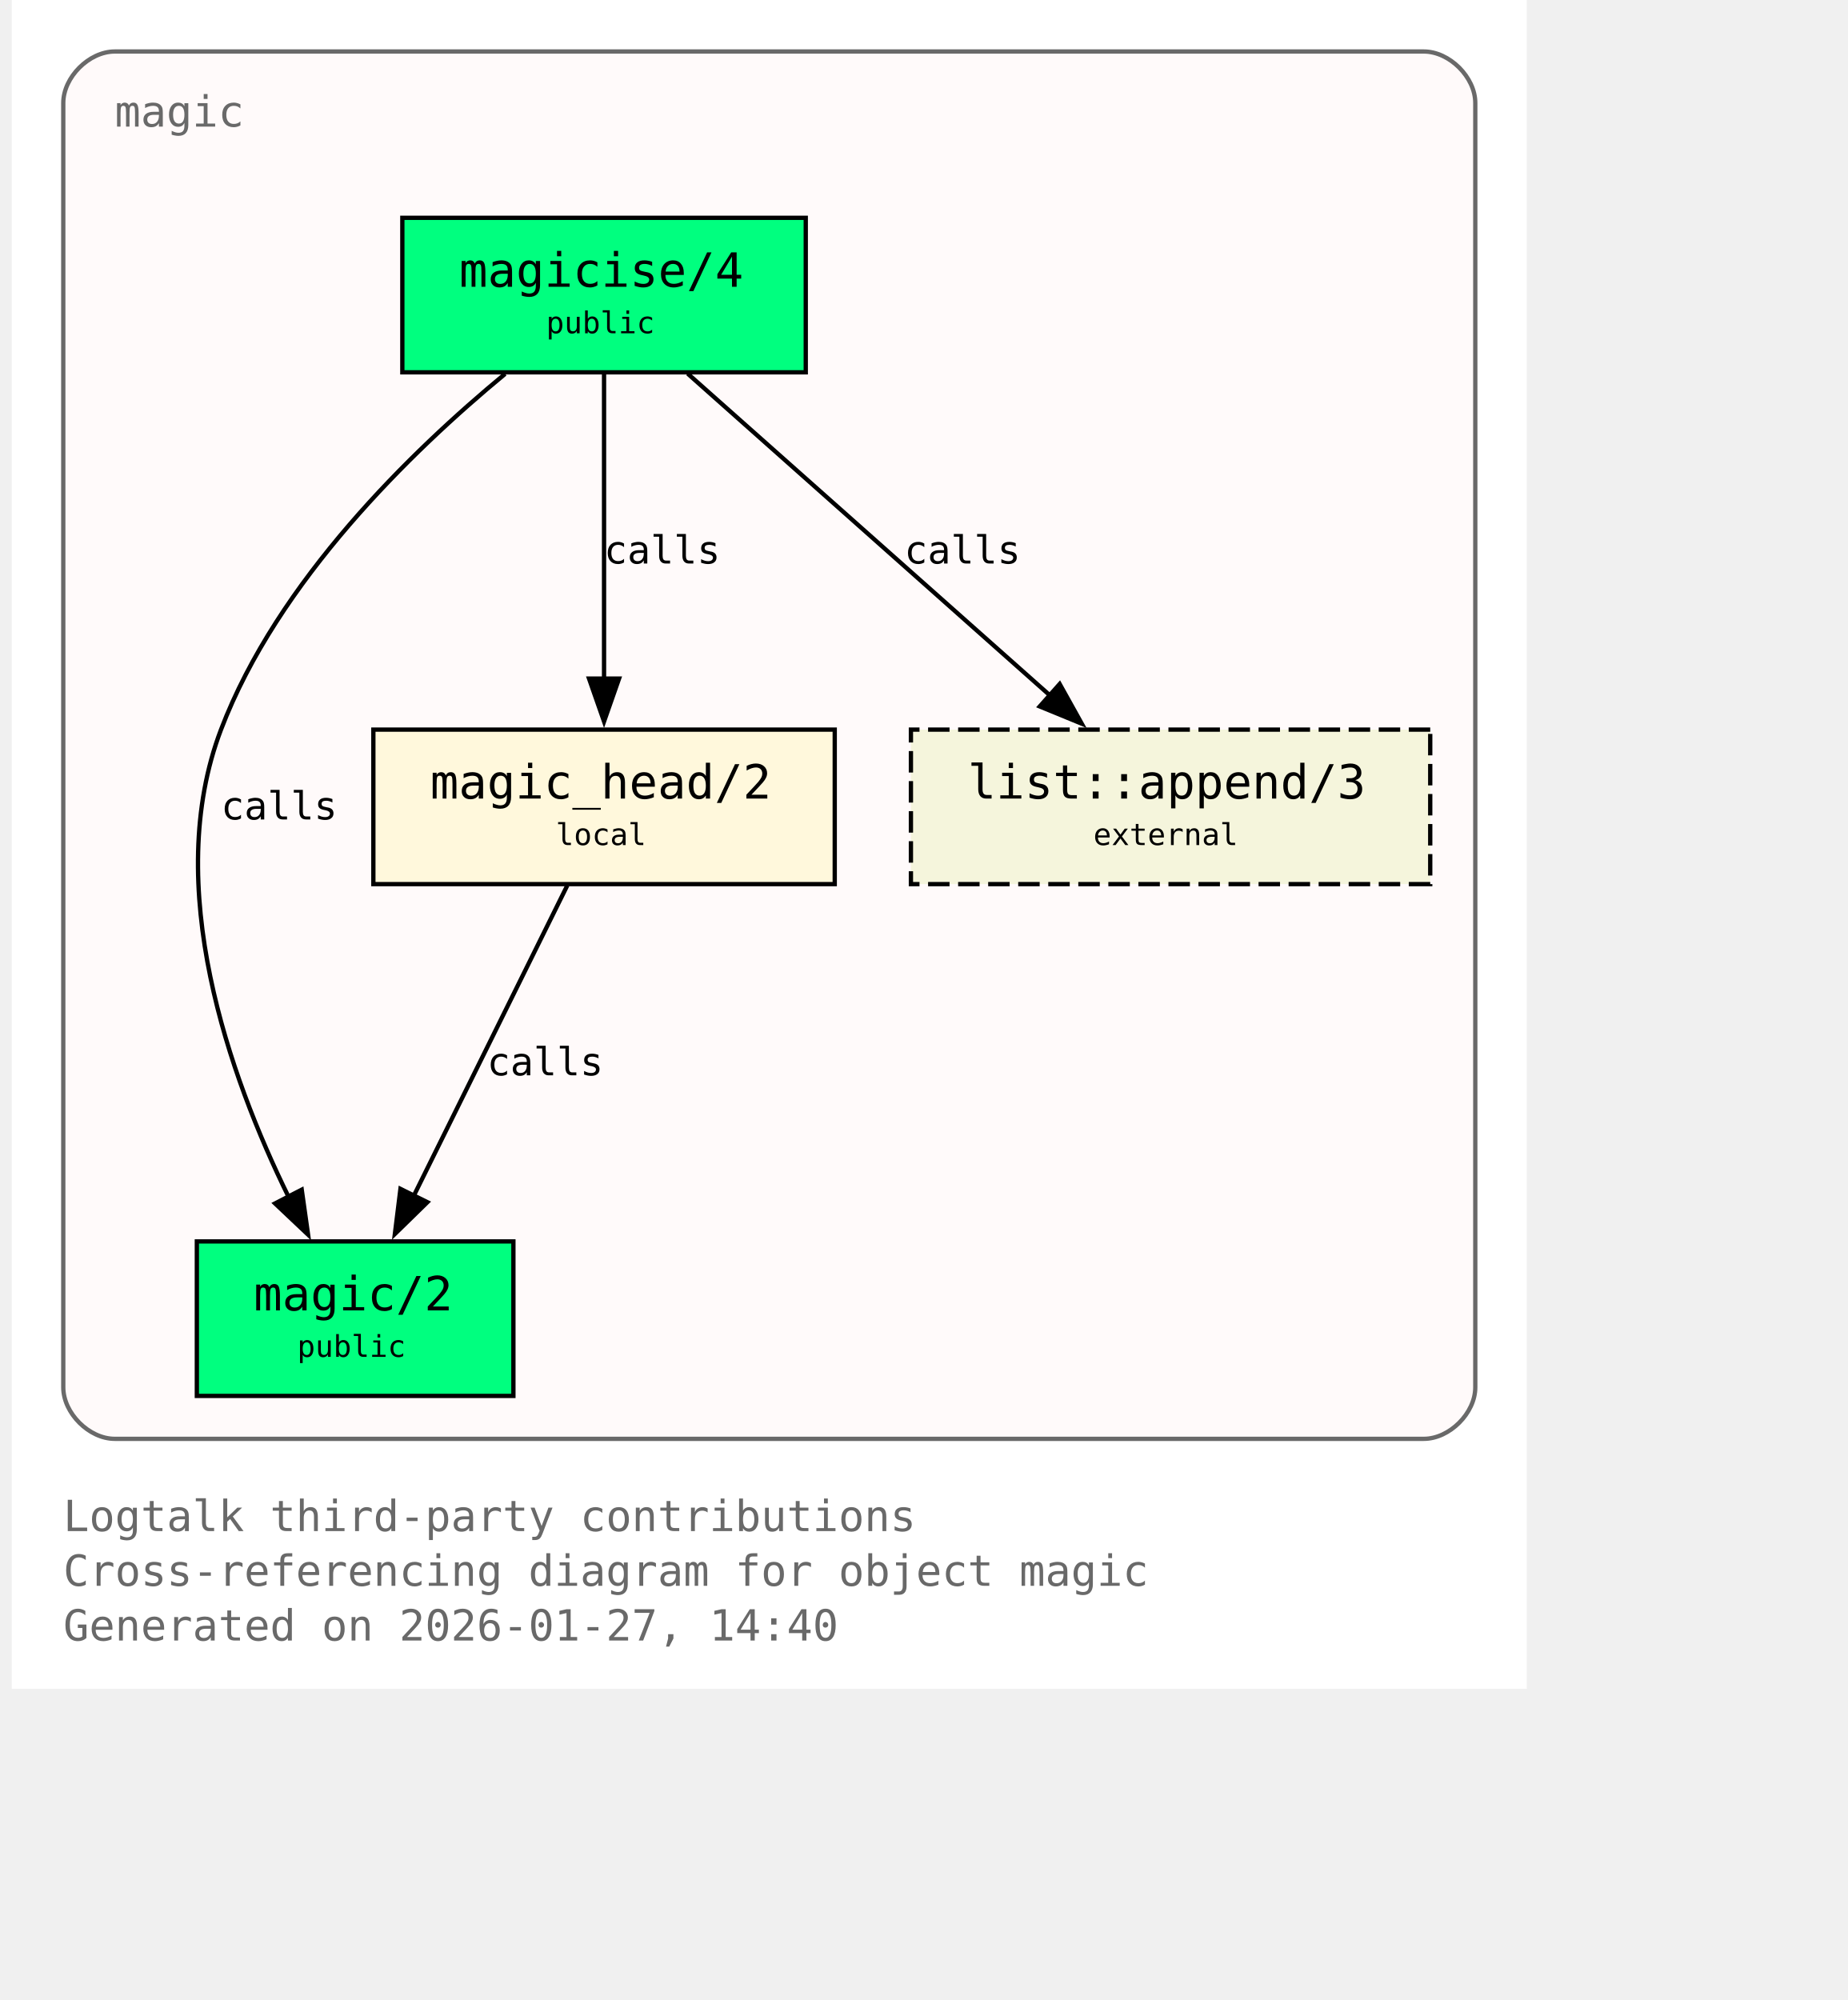
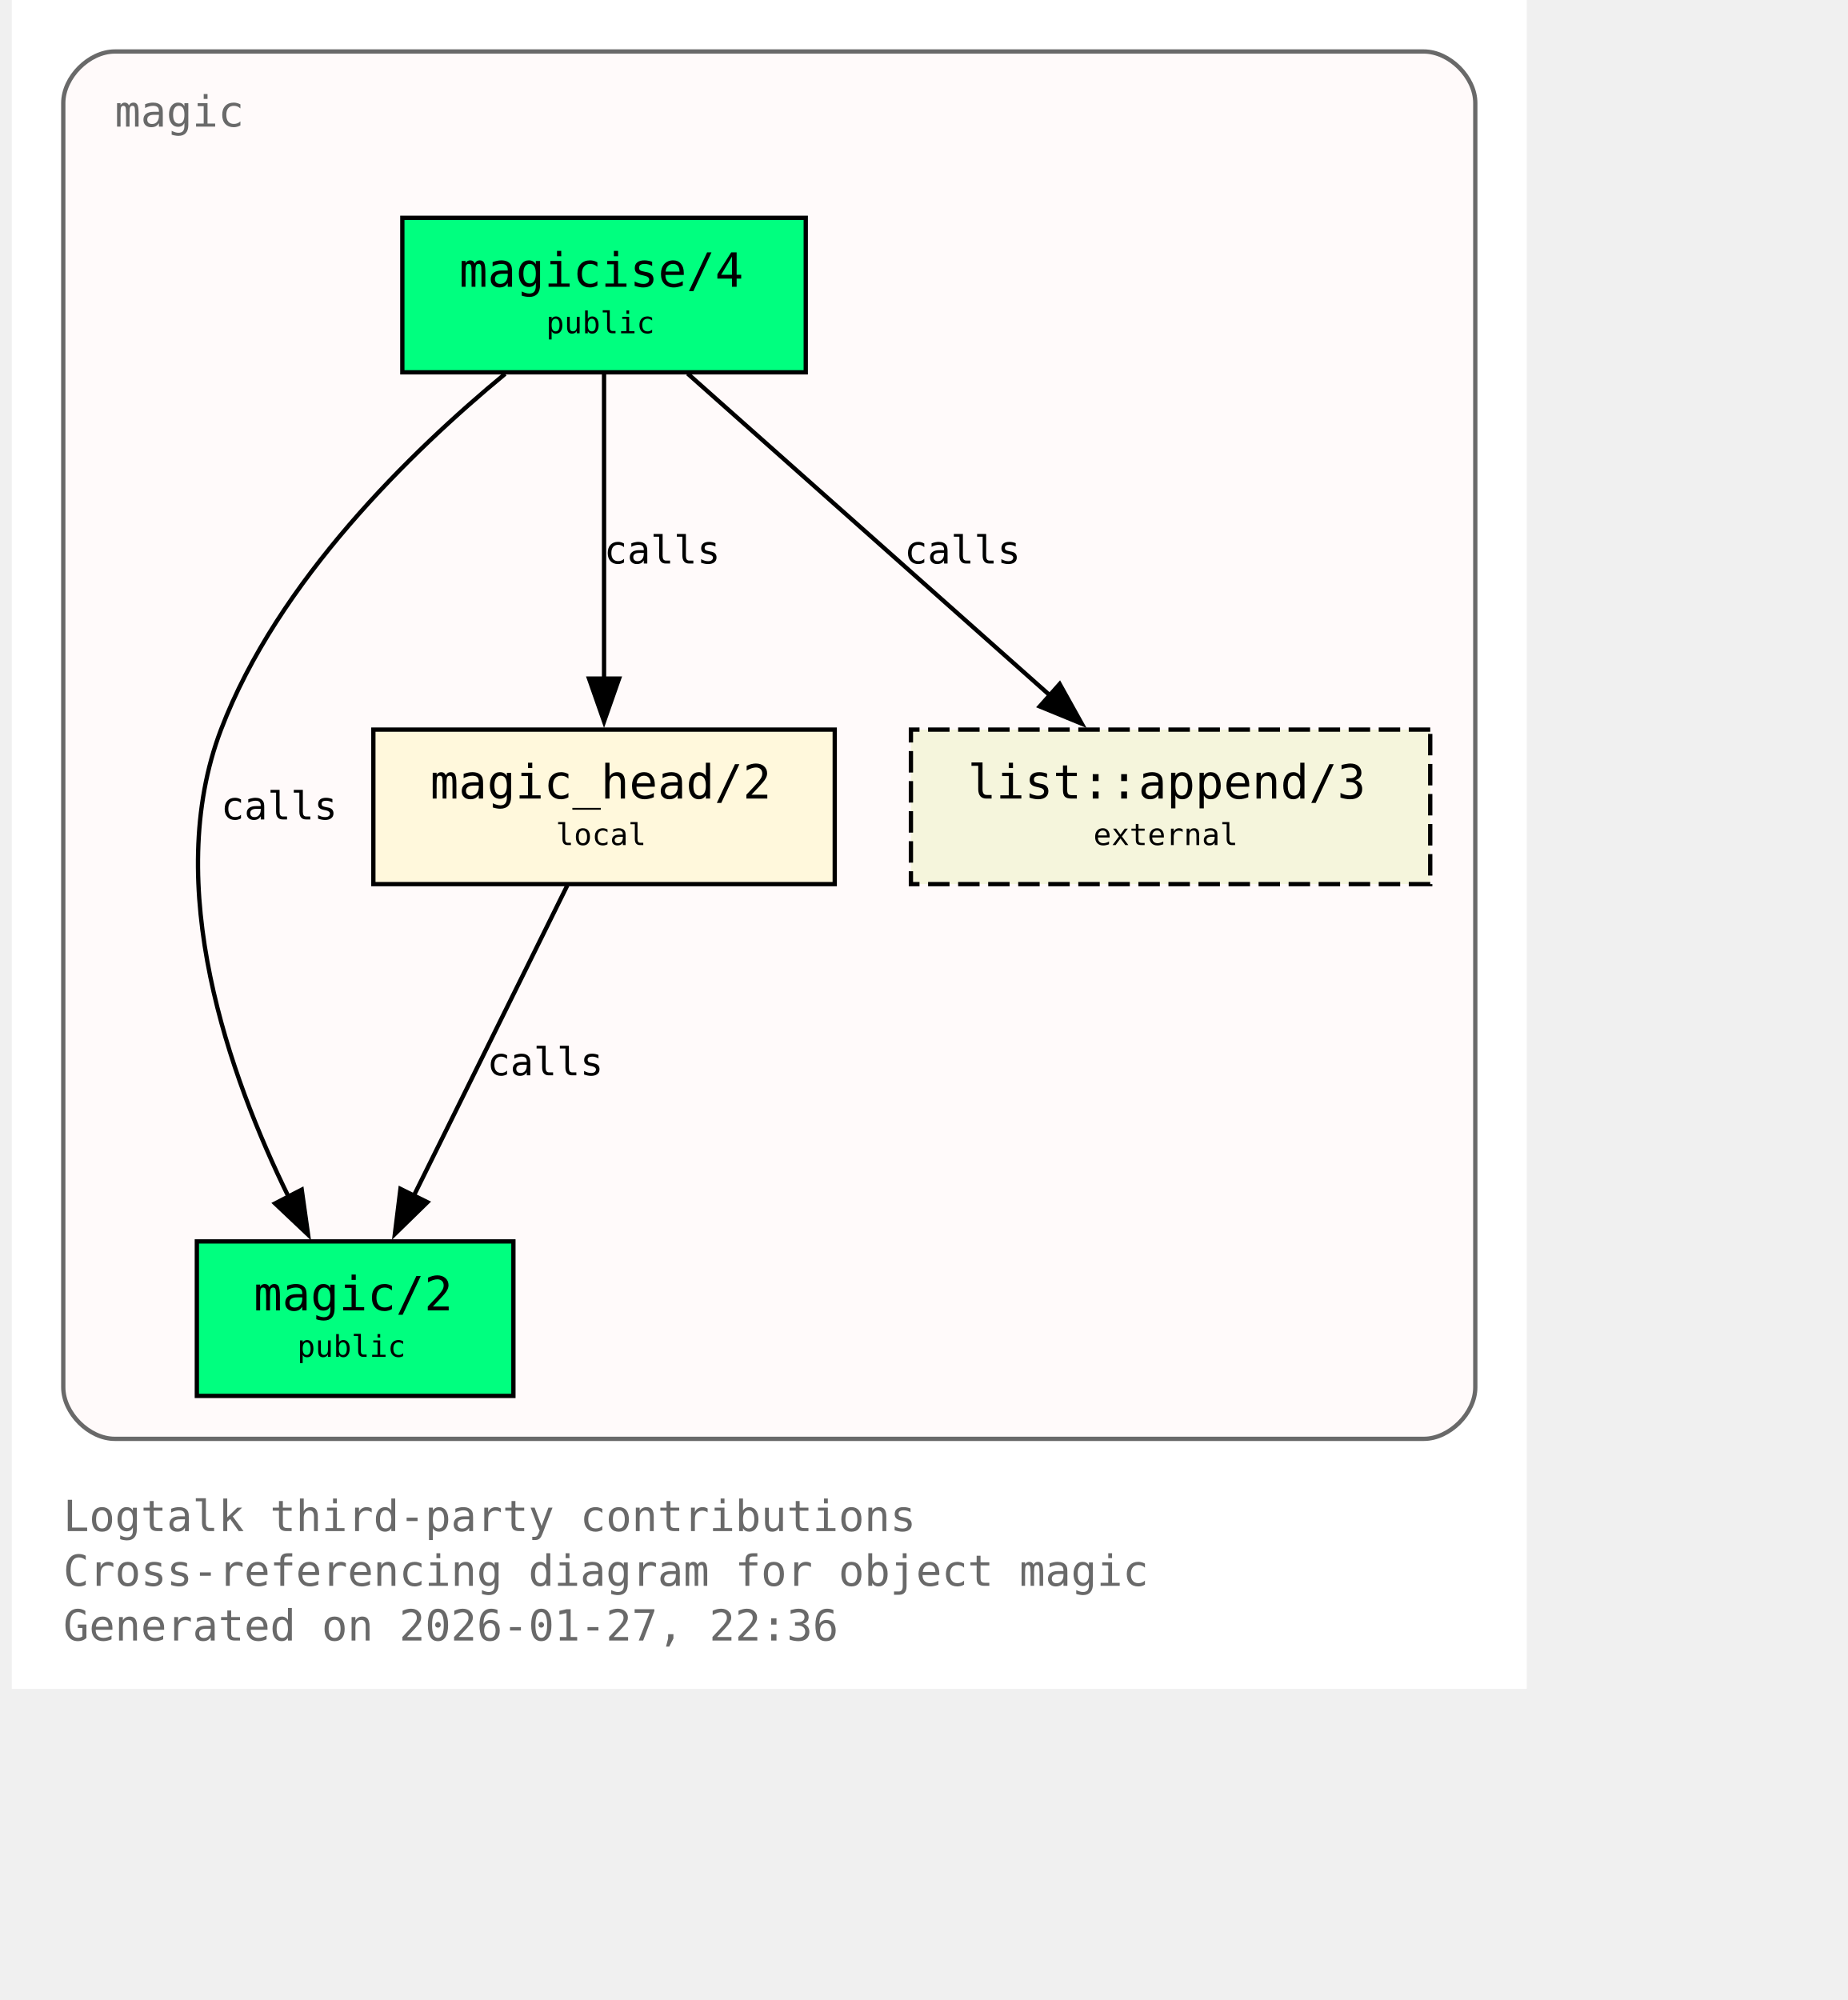
<svg xmlns="http://www.w3.org/2000/svg" xmlns:xlink="http://www.w3.org/1999/xlink" width="497pt" height="538pt" viewBox="72.00 72.00 425.00 466.00">
  <g id="graph0" class="graph" transform="scale(1 1) rotate(0) translate(76 461.5)">
    <polygon fill="white" stroke="none" points="-4,4 -4,-389.5 349,-389.5 349,4 -4,4" />
    <text xml:space="preserve" text-anchor="start" x="8" y="-32.75" font-family="Monospace" font-size="10.00" fill="dimgray">Logtalk third-party contributions</text>
    <text xml:space="preserve" text-anchor="start" x="8" y="-20" font-family="Monospace" font-size="10.00" fill="dimgray">Cross-referencing diagram for object magic</text>
-     <text xml:space="preserve" text-anchor="start" x="8" y="-7.25" font-family="Monospace" font-size="10.00" fill="dimgray">Generated on 2026-01-27, 14:40</text>
+     <text xml:space="preserve" text-anchor="start" x="8" y="-7.25" font-family="Monospace" font-size="10.00" fill="dimgray">Generated on 2026-01-27, 22:36</text>
    <g id="clust1" class="cluster">
      <g id="a_clust1">
        <a xlink:title="magic">
          <path fill="snow" stroke="dimgray" d="M20,-54.25C20,-54.25 325,-54.25 325,-54.25 331,-54.25 337,-60.25 337,-66.25 337,-66.25 337,-365.5 337,-365.5 337,-371.5 331,-377.5 325,-377.5 325,-377.5 20,-377.5 20,-377.5 14,-377.5 8,-371.5 8,-365.5 8,-365.5 8,-66.25 8,-66.25 8,-60.25 14,-54.25 20,-54.25" />
          <g id="a_clust1_0">
-             <a xlink:href="https://github.com/LogtalkDotOrg/logtalk3/tree/5e36d22cc21c1345ca66394f84db14c7464ac5bd/contributions/verdi_neruda/magic.lgt#L35" xlink:title="https://github.com/LogtalkDotOrg/logtalk3/tree/5e36d22cc21c1345ca66394f84db14c7464ac5bd/contributions/verdi_neruda/magic.lgt#L35">
+             <a xlink:href="https://github.com/LogtalkDotOrg/logtalk3/tree/857e45c7d80a4ace580353f9e98f21d211d12d4d/contributions/verdi_neruda/magic.lgt#L35" xlink:title="https://github.com/LogtalkDotOrg/logtalk3/tree/857e45c7d80a4ace580353f9e98f21d211d12d4d/contributions/verdi_neruda/magic.lgt#L35">
              <text xml:space="preserve" text-anchor="start" x="20" y="-360" font-family="Monospace" font-size="10.00" fill="dimgray">magic</text>
            </a>
          </g>
        </a>
      </g>
    </g>
    <g id="node1" class="node">
      <polygon fill="springgreen" stroke="black" points="181,-338.75 87,-338.75 87,-302.75 181,-302.75 181,-338.75" />
      <text xml:space="preserve" text-anchor="start" x="95" y="-323.45" font-family="Monospace" font-size="9.00"> </text>
      <g id="a_node1_1">
-         <a xlink:href="https://github.com/LogtalkDotOrg/logtalk3/tree/5e36d22cc21c1345ca66394f84db14c7464ac5bd/contributions/verdi_neruda/magic.lgt#L44" xlink:title="https://github.com/LogtalkDotOrg/logtalk3/tree/5e36d22cc21c1345ca66394f84db14c7464ac5bd/contributions/verdi_neruda/magic.lgt#L44">
+         <a xlink:href="https://github.com/LogtalkDotOrg/logtalk3/tree/857e45c7d80a4ace580353f9e98f21d211d12d4d/contributions/verdi_neruda/magic.lgt#L44" xlink:title="https://github.com/LogtalkDotOrg/logtalk3/tree/857e45c7d80a4ace580353f9e98f21d211d12d4d/contributions/verdi_neruda/magic.lgt#L44">
          <text xml:space="preserve" text-anchor="start" x="100.25" y="-322.68" font-family="Monospace" font-size="11.00">magicise/4</text>
        </a>
      </g>
      <text xml:space="preserve" text-anchor="start" x="167.75" y="-323.45" font-family="Monospace" font-size="9.00"> </text>
      <text xml:space="preserve" text-anchor="start" x="95" y="-311.07" font-family="Monospace" font-size="9.00"> </text>
      <text xml:space="preserve" text-anchor="start" x="120.5" y="-311.85" font-family="Monospace" font-size="7.00">public</text>
      <text xml:space="preserve" text-anchor="start" x="167.75" y="-311.07" font-family="Monospace" font-size="9.00"> </text>
    </g>
    <g id="node2" class="node">
      <polygon fill="springgreen" stroke="black" points="112.88,-100.25 39.12,-100.25 39.12,-64.25 112.88,-64.25 112.88,-100.25" />
      <text xml:space="preserve" text-anchor="start" x="47.12" y="-84.95" font-family="Monospace" font-size="9.00"> </text>
      <g id="a_node2_2">
-         <a xlink:href="https://github.com/LogtalkDotOrg/logtalk3/tree/5e36d22cc21c1345ca66394f84db14c7464ac5bd/contributions/verdi_neruda/magic.lgt#L51" xlink:title="https://github.com/LogtalkDotOrg/logtalk3/tree/5e36d22cc21c1345ca66394f84db14c7464ac5bd/contributions/verdi_neruda/magic.lgt#L51">
+         <a xlink:href="https://github.com/LogtalkDotOrg/logtalk3/tree/857e45c7d80a4ace580353f9e98f21d211d12d4d/contributions/verdi_neruda/magic.lgt#L51" xlink:title="https://github.com/LogtalkDotOrg/logtalk3/tree/857e45c7d80a4ace580353f9e98f21d211d12d4d/contributions/verdi_neruda/magic.lgt#L51">
          <text xml:space="preserve" text-anchor="start" x="52.38" y="-84.17" font-family="Monospace" font-size="11.00">magic/2</text>
        </a>
      </g>
      <text xml:space="preserve" text-anchor="start" x="99.62" y="-84.95" font-family="Monospace" font-size="9.00"> </text>
      <text xml:space="preserve" text-anchor="start" x="47.12" y="-72.58" font-family="Monospace" font-size="9.00"> </text>
      <text xml:space="preserve" text-anchor="start" x="62.5" y="-73.35" font-family="Monospace" font-size="7.00">public</text>
      <text xml:space="preserve" text-anchor="start" x="99.62" y="-72.58" font-family="Monospace" font-size="9.00"> </text>
    </g>
    <g id="edge1" class="edge">
      <g id="a_edge1">
-         <a xlink:href="https://github.com/LogtalkDotOrg/logtalk3/tree/5e36d22cc21c1345ca66394f84db14c7464ac5bd/contributions/verdi_neruda/magic.lgt#L58" xlink:title="calls">
+         <a xlink:href="https://github.com/LogtalkDotOrg/logtalk3/tree/857e45c7d80a4ace580353f9e98f21d211d12d4d/contributions/verdi_neruda/magic.lgt#L58" xlink:title="calls">
          <path fill="none" stroke="black" d="M110.95,-302.39C89.17,-284.41 57.93,-254.13 44.75,-219.5 30.88,-183.06 46.73,-138.69 60.46,-110.7" />
          <polygon fill="black" stroke="black" points="63.56,-112.31 65.04,-101.82 57.34,-109.1 63.56,-112.31" />
        </a>
      </g>
      <g id="a_edge1-label">
-         <a xlink:href="https://github.com/LogtalkDotOrg/logtalk3/tree/5e36d22cc21c1345ca66394f84db14c7464ac5bd/contributions/verdi_neruda/magic.lgt#L58" xlink:title="https://github.com/LogtalkDotOrg/logtalk3/tree/5e36d22cc21c1345ca66394f84db14c7464ac5bd/contributions/verdi_neruda/magic.lgt#L58">
+         <a xlink:href="https://github.com/LogtalkDotOrg/logtalk3/tree/857e45c7d80a4ace580353f9e98f21d211d12d4d/contributions/verdi_neruda/magic.lgt#L58" xlink:title="https://github.com/LogtalkDotOrg/logtalk3/tree/857e45c7d80a4ace580353f9e98f21d211d12d4d/contributions/verdi_neruda/magic.lgt#L58">
          <text xml:space="preserve" text-anchor="start" x="44.75" y="-198.57" font-family="Monospace" font-size="9.00">calls</text>
        </a>
      </g>
    </g>
    <g id="node3" class="node">
      <polygon fill="cornsilk" stroke="black" points="187.75,-219.5 80.25,-219.5 80.25,-183.5 187.75,-183.5 187.75,-219.5" />
      <text xml:space="preserve" text-anchor="start" x="88.25" y="-204.2" font-family="Monospace" font-size="9.00"> </text>
      <g id="a_node3_3">
-         <a xlink:href="https://github.com/LogtalkDotOrg/logtalk3/tree/5e36d22cc21c1345ca66394f84db14c7464ac5bd/contributions/verdi_neruda/magic.lgt#L66" xlink:title="https://github.com/LogtalkDotOrg/logtalk3/tree/5e36d22cc21c1345ca66394f84db14c7464ac5bd/contributions/verdi_neruda/magic.lgt#L66">
+         <a xlink:href="https://github.com/LogtalkDotOrg/logtalk3/tree/857e45c7d80a4ace580353f9e98f21d211d12d4d/contributions/verdi_neruda/magic.lgt#L66" xlink:title="https://github.com/LogtalkDotOrg/logtalk3/tree/857e45c7d80a4ace580353f9e98f21d211d12d4d/contributions/verdi_neruda/magic.lgt#L66">
          <text xml:space="preserve" text-anchor="start" x="93.5" y="-203.43" font-family="Monospace" font-size="11.00">magic_head/2</text>
        </a>
      </g>
      <text xml:space="preserve" text-anchor="start" x="174.5" y="-204.2" font-family="Monospace" font-size="9.00"> </text>
      <text xml:space="preserve" text-anchor="start" x="88.25" y="-191.82" font-family="Monospace" font-size="9.00"> </text>
      <text xml:space="preserve" text-anchor="start" x="122.75" y="-192.6" font-family="Monospace" font-size="7.00">local</text>
      <text xml:space="preserve" text-anchor="start" x="174.5" y="-191.82" font-family="Monospace" font-size="9.00"> </text>
    </g>
    <g id="edge2" class="edge">
      <g id="a_edge2">
-         <a xlink:href="https://github.com/LogtalkDotOrg/logtalk3/tree/5e36d22cc21c1345ca66394f84db14c7464ac5bd/contributions/verdi_neruda/magic.lgt#L60" xlink:title="calls">
+         <a xlink:href="https://github.com/LogtalkDotOrg/logtalk3/tree/857e45c7d80a4ace580353f9e98f21d211d12d4d/contributions/verdi_neruda/magic.lgt#L60" xlink:title="calls">
          <path fill="none" stroke="black" d="M134,-302.45C134,-283.75 134,-253.62 134,-231.33" />
          <polygon fill="black" stroke="black" points="137.5,-231.39 134,-221.39 130.5,-231.39 137.5,-231.39" />
        </a>
      </g>
      <g id="a_edge2-label">
-         <a xlink:href="https://github.com/LogtalkDotOrg/logtalk3/tree/5e36d22cc21c1345ca66394f84db14c7464ac5bd/contributions/verdi_neruda/magic.lgt#L60" xlink:title="https://github.com/LogtalkDotOrg/logtalk3/tree/5e36d22cc21c1345ca66394f84db14c7464ac5bd/contributions/verdi_neruda/magic.lgt#L60">
+         <a xlink:href="https://github.com/LogtalkDotOrg/logtalk3/tree/857e45c7d80a4ace580353f9e98f21d211d12d4d/contributions/verdi_neruda/magic.lgt#L60" xlink:title="https://github.com/LogtalkDotOrg/logtalk3/tree/857e45c7d80a4ace580353f9e98f21d211d12d4d/contributions/verdi_neruda/magic.lgt#L60">
          <text xml:space="preserve" text-anchor="start" x="134" y="-258.2" font-family="Monospace" font-size="9.00">calls</text>
        </a>
      </g>
    </g>
    <g id="node4" class="node">
      <polygon fill="beige" stroke="black" stroke-dasharray="5,2" points="326.5,-219.5 205.5,-219.5 205.5,-183.5 326.5,-183.5 326.5,-219.5" />
      <text xml:space="preserve" text-anchor="start" x="213.5" y="-204.2" font-family="Monospace" font-size="9.00"> </text>
      <g id="a_node4_4">
        <a xlink:href="https://logtalk.org/library/listp_0.html#append-3" xlink:title="https://logtalk.org/library/listp_0.html#append-3">
          <text xml:space="preserve" text-anchor="start" x="218.75" y="-203.43" font-family="Monospace" font-size="11.00">list::append/3</text>
        </a>
      </g>
      <text xml:space="preserve" text-anchor="start" x="313.25" y="-204.2" font-family="Monospace" font-size="9.00"> </text>
      <text xml:space="preserve" text-anchor="start" x="213.5" y="-191.82" font-family="Monospace" font-size="9.00"> </text>
      <text xml:space="preserve" text-anchor="start" x="248" y="-192.6" font-family="Monospace" font-size="7.00">external</text>
      <text xml:space="preserve" text-anchor="start" x="313.25" y="-191.82" font-family="Monospace" font-size="9.00"> </text>
    </g>
    <g id="edge4" class="edge">
      <g id="a_edge4">
-         <a xlink:href="https://github.com/LogtalkDotOrg/logtalk3/tree/5e36d22cc21c1345ca66394f84db14c7464ac5bd/contributions/verdi_neruda/magic.lgt#L60" xlink:title="calls">
+         <a xlink:href="https://github.com/LogtalkDotOrg/logtalk3/tree/857e45c7d80a4ace580353f9e98f21d211d12d4d/contributions/verdi_neruda/magic.lgt#L60" xlink:title="calls">
          <path fill="none" stroke="black" d="M153.48,-302.45C175.8,-282.62 212.58,-249.95 237.98,-227.39" />
          <polygon fill="black" stroke="black" points="240.16,-230.13 245.31,-220.88 235.51,-224.9 240.16,-230.13" />
        </a>
      </g>
      <g id="a_edge4-label">
-         <a xlink:href="https://github.com/LogtalkDotOrg/logtalk3/tree/5e36d22cc21c1345ca66394f84db14c7464ac5bd/contributions/verdi_neruda/magic.lgt#L60" xlink:title="https://github.com/LogtalkDotOrg/logtalk3/tree/5e36d22cc21c1345ca66394f84db14c7464ac5bd/contributions/verdi_neruda/magic.lgt#L60">
+         <a xlink:href="https://github.com/LogtalkDotOrg/logtalk3/tree/857e45c7d80a4ace580353f9e98f21d211d12d4d/contributions/verdi_neruda/magic.lgt#L60" xlink:title="https://github.com/LogtalkDotOrg/logtalk3/tree/857e45c7d80a4ace580353f9e98f21d211d12d4d/contributions/verdi_neruda/magic.lgt#L60">
          <text xml:space="preserve" text-anchor="start" x="203.96" y="-258.2" font-family="Monospace" font-size="9.00">calls</text>
        </a>
      </g>
    </g>
    <g id="edge3" class="edge">
      <g id="a_edge3">
-         <a xlink:href="https://github.com/LogtalkDotOrg/logtalk3/tree/5e36d22cc21c1345ca66394f84db14c7464ac5bd/contributions/verdi_neruda/magic.lgt#L69" xlink:title="calls">
+         <a xlink:href="https://github.com/LogtalkDotOrg/logtalk3/tree/857e45c7d80a4ace580353f9e98f21d211d12d4d/contributions/verdi_neruda/magic.lgt#L69" xlink:title="calls">
          <path fill="none" stroke="black" d="M125.44,-183.2C116.02,-164.15 100.73,-133.25 89.65,-110.85" />
          <polygon fill="black" stroke="black" points="92.84,-109.39 85.26,-101.98 86.56,-112.49 92.84,-109.39" />
        </a>
      </g>
      <g id="a_edge3-label">
-         <a xlink:href="https://github.com/LogtalkDotOrg/logtalk3/tree/5e36d22cc21c1345ca66394f84db14c7464ac5bd/contributions/verdi_neruda/magic.lgt#L69" xlink:title="https://github.com/LogtalkDotOrg/logtalk3/tree/5e36d22cc21c1345ca66394f84db14c7464ac5bd/contributions/verdi_neruda/magic.lgt#L69">
+         <a xlink:href="https://github.com/LogtalkDotOrg/logtalk3/tree/857e45c7d80a4ace580353f9e98f21d211d12d4d/contributions/verdi_neruda/magic.lgt#L69" xlink:title="https://github.com/LogtalkDotOrg/logtalk3/tree/857e45c7d80a4ace580353f9e98f21d211d12d4d/contributions/verdi_neruda/magic.lgt#L69">
          <text xml:space="preserve" text-anchor="start" x="106.74" y="-138.95" font-family="Monospace" font-size="9.00">calls</text>
        </a>
      </g>
    </g>
  </g>
</svg>
